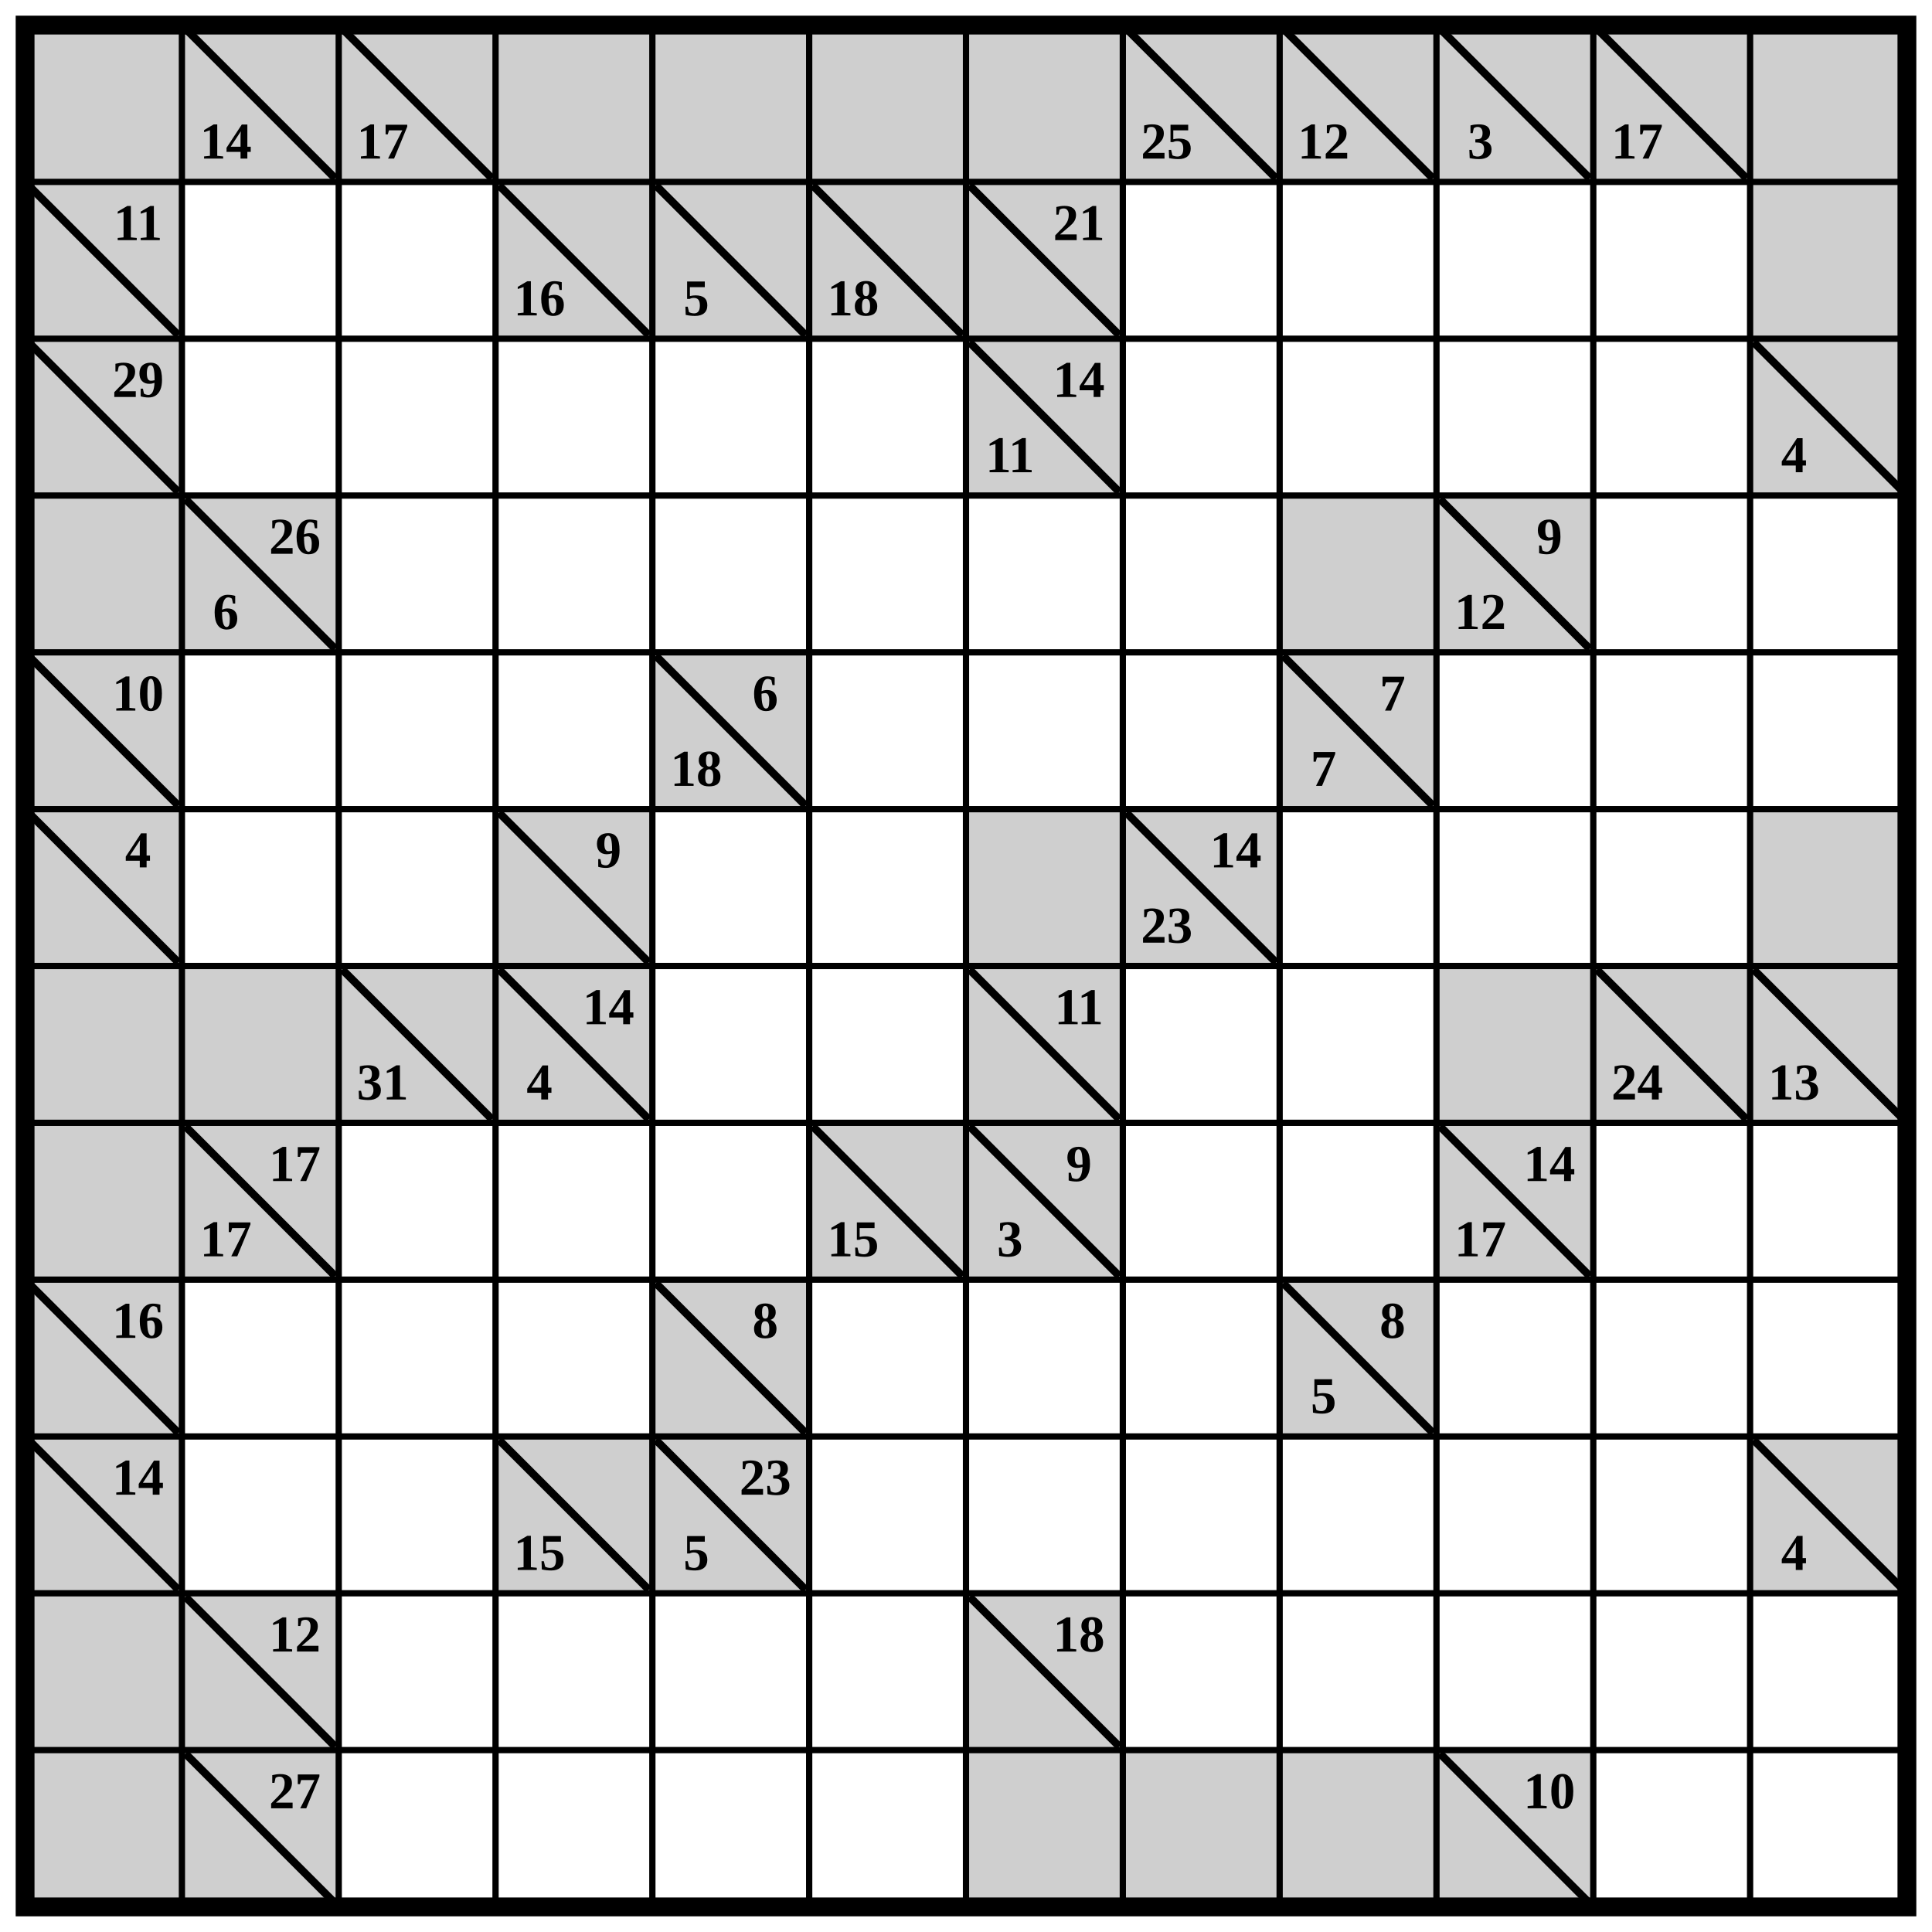
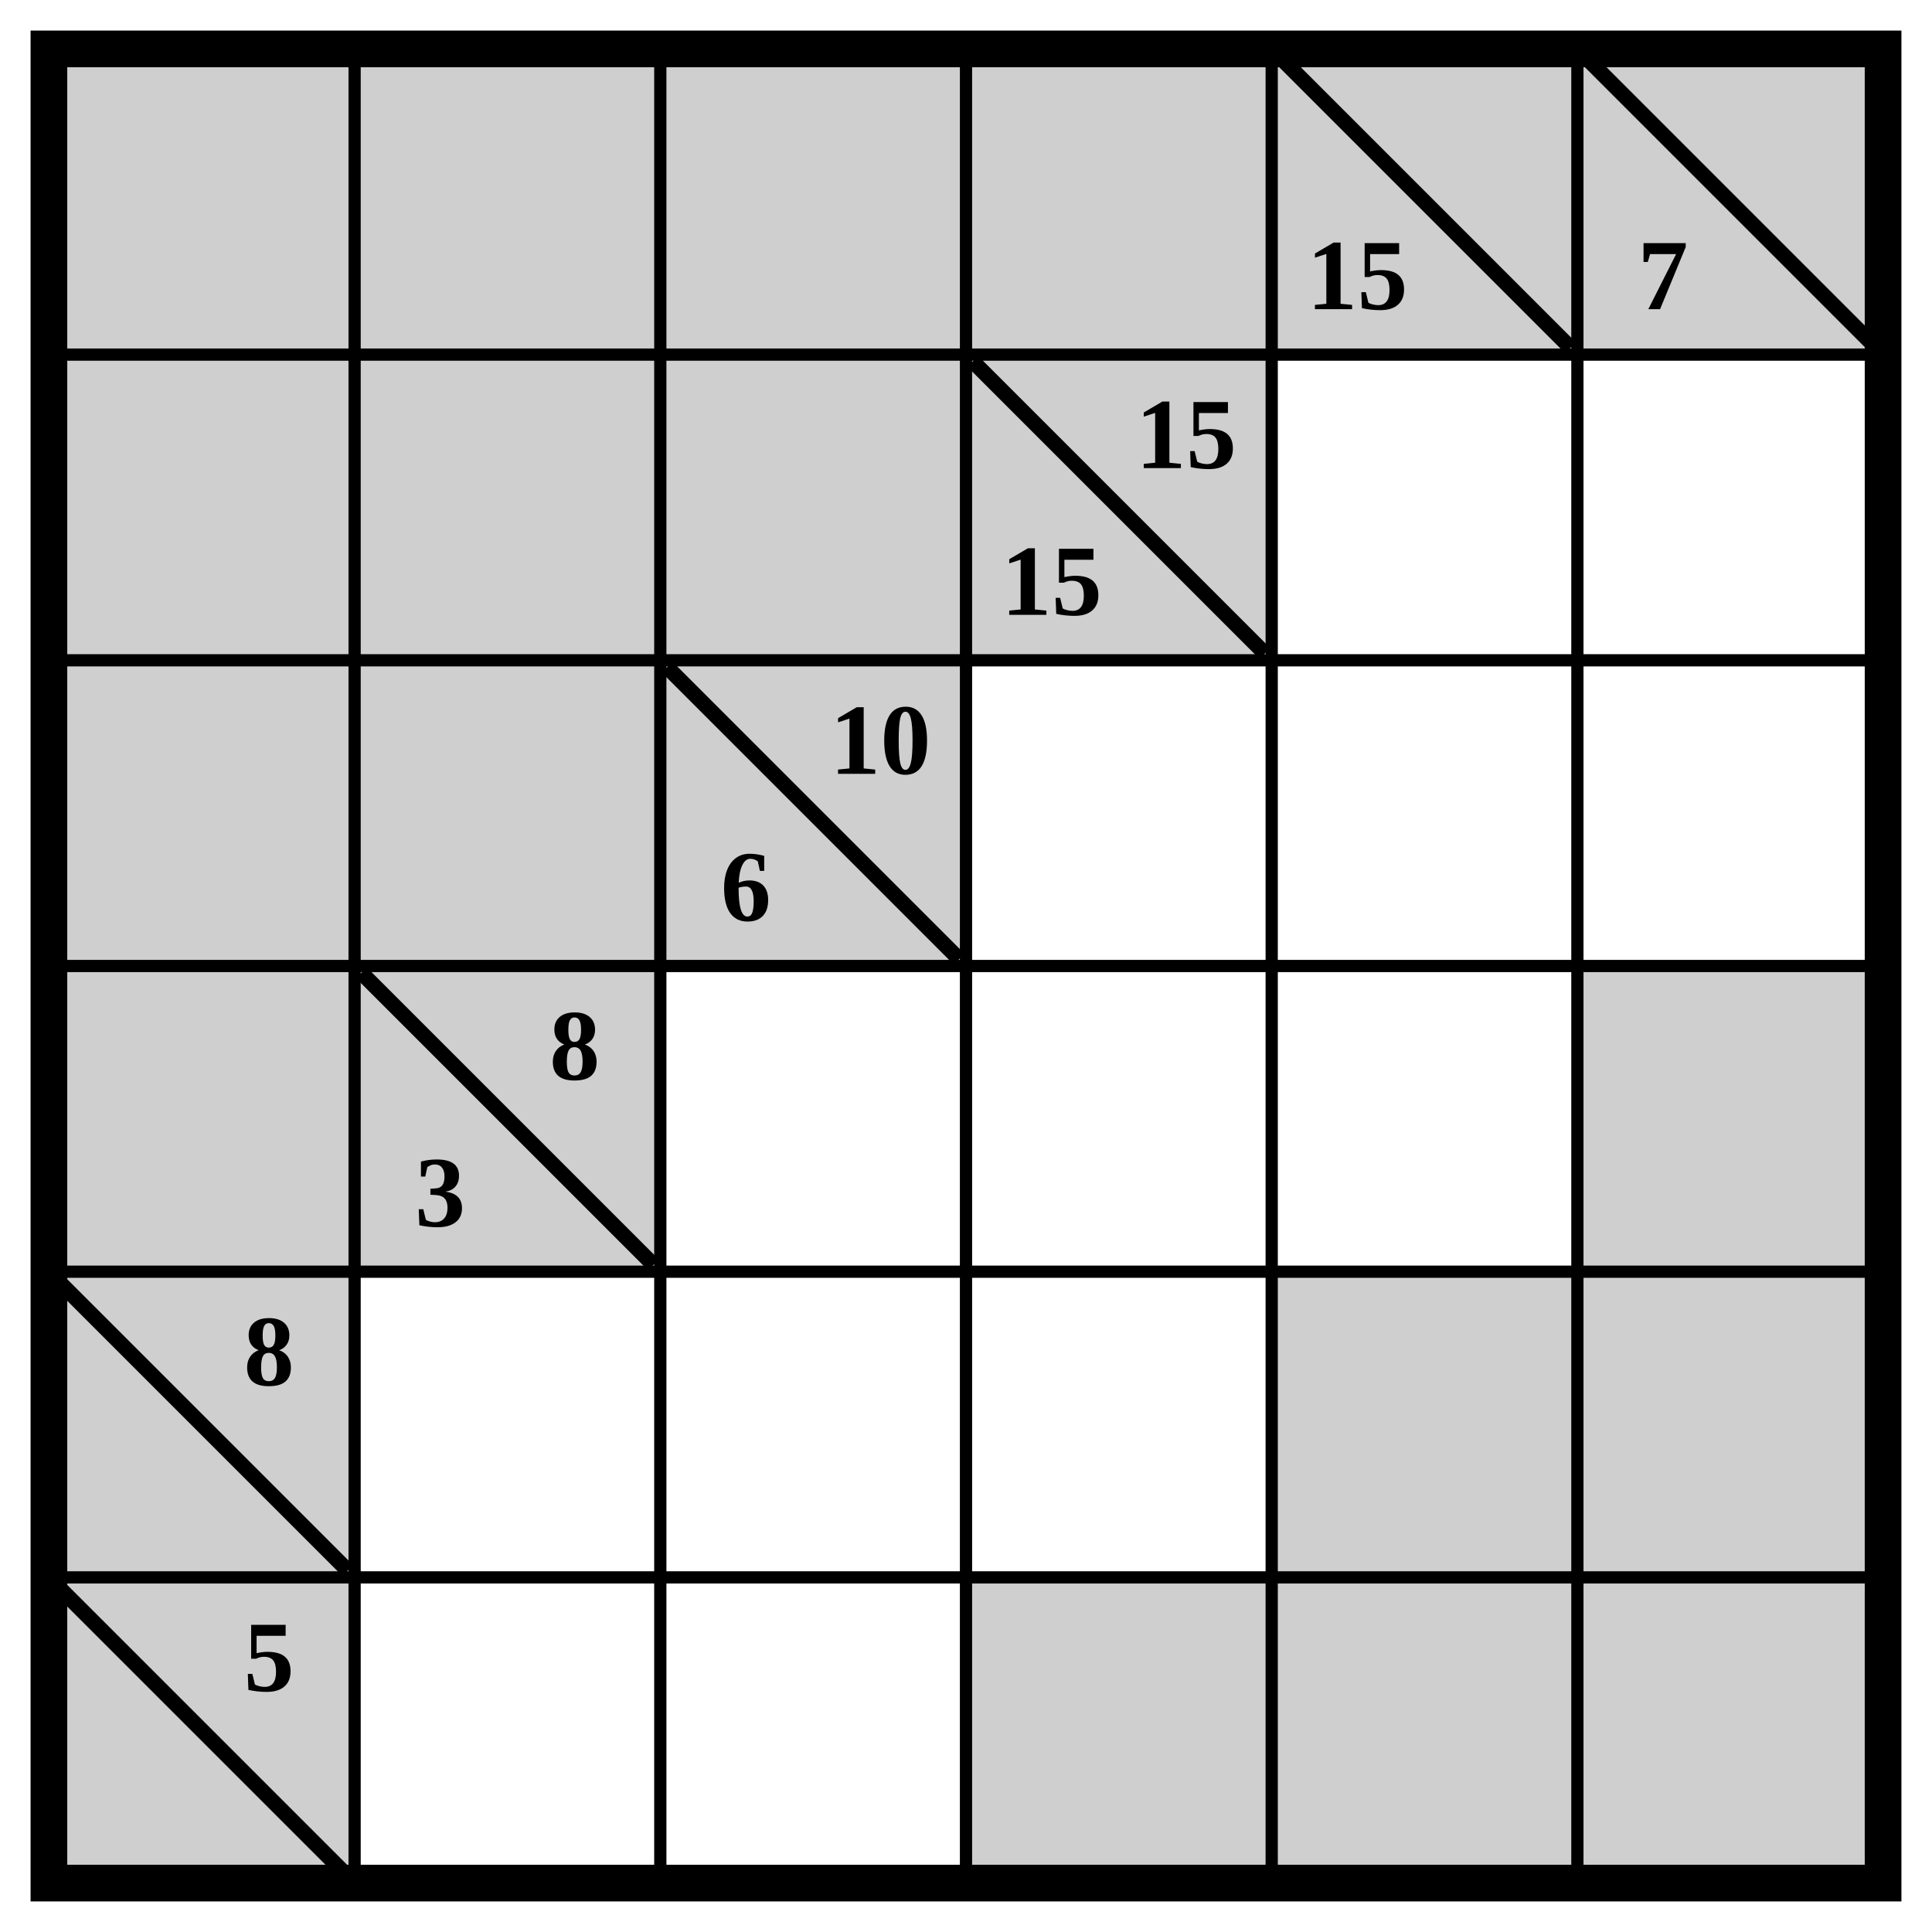
- <svg xmlns="http://www.w3.org/2000/svg" class="p" viewBox="0 0 1232 1232" preserveAspectRatio="xMidYMid meet" shape-rendering="geometricPrecision">
+ <svg xmlns="http://www.w3.org/2000/svg" class="p" viewBox="0 0 632 632" preserveAspectRatio="xMidYMid meet" shape-rendering="geometricPrecision">
  <g fill="#cfcfcf">
    <rect x="16" y="16" width="100" height="100" />
    <rect x="116" y="16" width="100" height="100" />
-   </g>
-   <line x1="120" y1="20" x2="212" y2="112" stroke="#000" stroke-width="5" stroke-linecap="square" />
-   <text x="144" y="90" font-size="33" text-anchor="middle" dominant-baseline="central" fill="#000" font-weight="700">14</text>
-   <rect x="216" y="16" width="100" height="100" fill="#cfcfcf" />
-   <line x1="220" y1="20" x2="312" y2="112" stroke="#000" stroke-width="5" stroke-linecap="square" />
-   <text x="244" y="90" font-size="33" text-anchor="middle" dominant-baseline="central" fill="#000" font-weight="700">17</text>
-   <g fill="#cfcfcf">
+     <rect x="216" y="16" width="100" height="100" />
    <rect x="316" y="16" width="100" height="100" />
    <rect x="416" y="16" width="100" height="100" />
-     <rect x="516" y="16" width="100" height="100" />
-     <rect x="616" y="16" width="100" height="100" />
-     <rect x="716" y="16" width="100" height="100" />
  </g>
-   <line x1="720" y1="20" x2="812" y2="112" stroke="#000" stroke-width="5" stroke-linecap="square" />
-   <text x="744" y="90" font-size="33" text-anchor="middle" dominant-baseline="central" fill="#000" font-weight="700">25</text>
-   <rect x="816" y="16" width="100" height="100" fill="#cfcfcf" />
-   <line x1="820" y1="20" x2="912" y2="112" stroke="#000" stroke-width="5" stroke-linecap="square" />
-   <text x="844" y="90" font-size="33" text-anchor="middle" dominant-baseline="central" fill="#000" font-weight="700">12</text>
-   <rect x="916" y="16" width="100" height="100" fill="#cfcfcf" />
-   <line x1="920" y1="20" x2="1012" y2="112" stroke="#000" stroke-width="5" stroke-linecap="square" />
-   <text x="944" y="90" font-size="33" text-anchor="middle" dominant-baseline="central" fill="#000" font-weight="700">3</text>
-   <rect x="1016" y="16" width="100" height="100" fill="#cfcfcf" />
-   <line x1="1020" y1="20" x2="1112" y2="112" stroke="#000" stroke-width="5" stroke-linecap="square" />
-   <text x="1044" y="90" font-size="33" text-anchor="middle" dominant-baseline="central" fill="#000" font-weight="700">17</text>
+   <line x1="420" y1="20" x2="512" y2="112" stroke="#000" stroke-width="5" stroke-linecap="square" />
+   <text x="444" y="90" font-size="33" text-anchor="middle" dominant-baseline="central" fill="#000" font-weight="700">15</text>
+   <rect x="516" y="16" width="100" height="100" fill="#cfcfcf" />
+   <line x1="520" y1="20" x2="612" y2="112" stroke="#000" stroke-width="5" stroke-linecap="square" />
+   <text x="544" y="90" font-size="33" text-anchor="middle" dominant-baseline="central" fill="#000" font-weight="700">7</text>
  <g fill="#cfcfcf">
-     <rect x="1116" y="16" width="100" height="100" />
    <rect x="16" y="116" width="100" height="100" />
+     <rect x="116" y="116" width="100" height="100" />
+     <rect x="216" y="116" width="100" height="100" />
+     <rect x="316" y="116" width="100" height="100" />
  </g>
-   <line x1="20" y1="120" x2="112" y2="212" stroke="#000" stroke-width="5" stroke-linecap="square" />
-   <text x="88" y="142" font-size="33" text-anchor="middle" dominant-baseline="central" fill="#000" font-weight="700">11</text>
-   <rect x="316" y="116" width="100" height="100" fill="#cfcfcf" />
  <line x1="320" y1="120" x2="412" y2="212" stroke="#000" stroke-width="5" stroke-linecap="square" />
-   <text x="344" y="190" font-size="33" text-anchor="middle" dominant-baseline="central" fill="#000" font-weight="700">16</text>
-   <rect x="416" y="116" width="100" height="100" fill="#cfcfcf" />
-   <line x1="420" y1="120" x2="512" y2="212" stroke="#000" stroke-width="5" stroke-linecap="square" />
-   <text x="444" y="190" font-size="33" text-anchor="middle" dominant-baseline="central" fill="#000" font-weight="700">5</text>
-   <rect x="516" y="116" width="100" height="100" fill="#cfcfcf" />
-   <line x1="520" y1="120" x2="612" y2="212" stroke="#000" stroke-width="5" stroke-linecap="square" />
-   <text x="544" y="190" font-size="33" text-anchor="middle" dominant-baseline="central" fill="#000" font-weight="700">18</text>
-   <rect x="616" y="116" width="100" height="100" fill="#cfcfcf" />
-   <line x1="620" y1="120" x2="712" y2="212" stroke="#000" stroke-width="5" stroke-linecap="square" />
-   <text x="688" y="142" font-size="33" text-anchor="middle" dominant-baseline="central" fill="#000" font-weight="700">21</text>
+   <g fill="#000" font-size="33" font-weight="700" text-anchor="middle" dominant-baseline="central">
+     <text x="388" y="142">15</text>
+     <text x="344" y="190">15</text>
+   </g>
  <g fill="#cfcfcf">
-     <rect x="1116" y="116" width="100" height="100" />
    <rect x="16" y="216" width="100" height="100" />
+     <rect x="116" y="216" width="100" height="100" />
+     <rect x="216" y="216" width="100" height="100" />
  </g>
-   <line x1="20" y1="220" x2="112" y2="312" stroke="#000" stroke-width="5" stroke-linecap="square" />
-   <text x="88" y="242" font-size="33" text-anchor="middle" dominant-baseline="central" fill="#000" font-weight="700">29</text>
-   <rect x="616" y="216" width="100" height="100" fill="#cfcfcf" />
-   <line x1="620" y1="220" x2="712" y2="312" stroke="#000" stroke-width="5" stroke-linecap="square" />
+   <line x1="220" y1="220" x2="312" y2="312" stroke="#000" stroke-width="5" stroke-linecap="square" />
  <g fill="#000" font-size="33" font-weight="700" text-anchor="middle" dominant-baseline="central">
-     <text x="688" y="242">14</text>
-     <text x="644" y="290">11</text>
+     <text x="288" y="242">10</text>
+     <text x="244" y="290">6</text>
  </g>
-   <rect x="1116" y="216" width="100" height="100" fill="#cfcfcf" />
-   <line x1="1120" y1="220" x2="1212" y2="312" stroke="#000" stroke-width="5" stroke-linecap="square" />
-   <text x="1144" y="290" font-size="33" text-anchor="middle" dominant-baseline="central" fill="#000" font-weight="700">4</text>
  <g fill="#cfcfcf">
    <rect x="16" y="316" width="100" height="100" />
    <rect x="116" y="316" width="100" height="100" />
  </g>
  <line x1="120" y1="320" x2="212" y2="412" stroke="#000" stroke-width="5" stroke-linecap="square" />
  <g fill="#000" font-size="33" font-weight="700" text-anchor="middle" dominant-baseline="central">
-     <text x="188" y="342">26</text>
-     <text x="144" y="390">6</text>
+     <text x="188" y="342">8</text>
+     <text x="144" y="390">3</text>
  </g>
  <g fill="#cfcfcf">
-     <rect x="816" y="316" width="100" height="100" />
-     <rect x="916" y="316" width="100" height="100" />
+     <rect x="516" y="316" width="100" height="100" />
+     <rect x="16" y="416" width="100" height="100" />
  </g>
-   <line x1="920" y1="320" x2="1012" y2="412" stroke="#000" stroke-width="5" stroke-linecap="square" />
-   <g fill="#000" font-size="33" font-weight="700" text-anchor="middle" dominant-baseline="central">
-     <text x="988" y="342">9</text>
-     <text x="944" y="390">12</text>
+   <line x1="20" y1="420" x2="112" y2="512" stroke="#000" stroke-width="5" stroke-linecap="square" />
+   <text x="88" y="442" font-size="33" text-anchor="middle" dominant-baseline="central" fill="#000" font-weight="700">8</text>
+   <g fill="#cfcfcf">
+     <rect x="416" y="416" width="100" height="100" />
+     <rect x="516" y="416" width="100" height="100" />
+     <rect x="16" y="516" width="100" height="100" />
  </g>
-   <rect x="16" y="416" width="100" height="100" fill="#cfcfcf" />
-   <line x1="20" y1="420" x2="112" y2="512" stroke="#000" stroke-width="5" stroke-linecap="square" />
-   <text x="88" y="442" font-size="33" text-anchor="middle" dominant-baseline="central" fill="#000" font-weight="700">10</text>
-   <rect x="416" y="416" width="100" height="100" fill="#cfcfcf" />
-   <line x1="420" y1="420" x2="512" y2="512" stroke="#000" stroke-width="5" stroke-linecap="square" />
-   <g fill="#000" font-size="33" font-weight="700" text-anchor="middle" dominant-baseline="central">
-     <text x="488" y="442">6</text>
-     <text x="444" y="490">18</text>
+   <line x1="20" y1="520" x2="112" y2="612" stroke="#000" stroke-width="5" stroke-linecap="square" />
+   <text x="88" y="542" font-size="33" text-anchor="middle" dominant-baseline="central" fill="#000" font-weight="700">5</text>
+   <g fill="#cfcfcf">
+     <rect x="316" y="516" width="100" height="100" />
+     <rect x="416" y="516" width="100" height="100" />
+     <rect x="516" y="516" width="100" height="100" />
  </g>
-   <rect x="816" y="416" width="100" height="100" fill="#cfcfcf" />
-   <line x1="820" y1="420" x2="912" y2="512" stroke="#000" stroke-width="5" stroke-linecap="square" />
-   <g fill="#000" font-size="33" font-weight="700" text-anchor="middle" dominant-baseline="central">
-     <text x="888" y="442">7</text>
-     <text x="844" y="490">7</text>
-   </g>
-   <rect x="16" y="516" width="100" height="100" fill="#cfcfcf" />
-   <line x1="20" y1="520" x2="112" y2="612" stroke="#000" stroke-width="5" stroke-linecap="square" />
-   <text x="88" y="542" font-size="33" text-anchor="middle" dominant-baseline="central" fill="#000" font-weight="700">4</text>
-   <rect x="316" y="516" width="100" height="100" fill="#cfcfcf" />
-   <line x1="320" y1="520" x2="412" y2="612" stroke="#000" stroke-width="5" stroke-linecap="square" />
-   <text x="388" y="542" font-size="33" text-anchor="middle" dominant-baseline="central" fill="#000" font-weight="700">9</text>
-   <g fill="#cfcfcf">
-     <rect x="616" y="516" width="100" height="100" />
-     <rect x="716" y="516" width="100" height="100" />
-   </g>
-   <line x1="720" y1="520" x2="812" y2="612" stroke="#000" stroke-width="5" stroke-linecap="square" />
-   <g fill="#000" font-size="33" font-weight="700" text-anchor="middle" dominant-baseline="central">
-     <text x="788" y="542">14</text>
-     <text x="744" y="590">23</text>
-   </g>
-   <g fill="#cfcfcf">
-     <rect x="1116" y="516" width="100" height="100" />
-     <rect x="16" y="616" width="100" height="100" />
-     <rect x="116" y="616" width="100" height="100" />
-     <rect x="216" y="616" width="100" height="100" />
-   </g>
-   <line x1="220" y1="620" x2="312" y2="712" stroke="#000" stroke-width="5" stroke-linecap="square" />
-   <text x="244" y="690" font-size="33" text-anchor="middle" dominant-baseline="central" fill="#000" font-weight="700">31</text>
-   <rect x="316" y="616" width="100" height="100" fill="#cfcfcf" />
-   <line x1="320" y1="620" x2="412" y2="712" stroke="#000" stroke-width="5" stroke-linecap="square" />
-   <g fill="#000" font-size="33" font-weight="700" text-anchor="middle" dominant-baseline="central">
-     <text x="388" y="642">14</text>
-     <text x="344" y="690">4</text>
-   </g>
-   <rect x="616" y="616" width="100" height="100" fill="#cfcfcf" />
-   <line x1="620" y1="620" x2="712" y2="712" stroke="#000" stroke-width="5" stroke-linecap="square" />
-   <text x="688" y="642" font-size="33" text-anchor="middle" dominant-baseline="central" fill="#000" font-weight="700">11</text>
-   <g fill="#cfcfcf">
-     <rect x="916" y="616" width="100" height="100" />
-     <rect x="1016" y="616" width="100" height="100" />
-   </g>
-   <line x1="1020" y1="620" x2="1112" y2="712" stroke="#000" stroke-width="5" stroke-linecap="square" />
-   <text x="1044" y="690" font-size="33" text-anchor="middle" dominant-baseline="central" fill="#000" font-weight="700">24</text>
-   <rect x="1116" y="616" width="100" height="100" fill="#cfcfcf" />
-   <line x1="1120" y1="620" x2="1212" y2="712" stroke="#000" stroke-width="5" stroke-linecap="square" />
-   <text x="1144" y="690" font-size="33" text-anchor="middle" dominant-baseline="central" fill="#000" font-weight="700">13</text>
-   <g fill="#cfcfcf">
-     <rect x="16" y="716" width="100" height="100" />
-     <rect x="116" y="716" width="100" height="100" />
-   </g>
-   <line x1="120" y1="720" x2="212" y2="812" stroke="#000" stroke-width="5" stroke-linecap="square" />
-   <g fill="#000" font-size="33" font-weight="700" text-anchor="middle" dominant-baseline="central">
-     <text x="188" y="742">17</text>
-     <text x="144" y="790">17</text>
-   </g>
-   <rect x="516" y="716" width="100" height="100" fill="#cfcfcf" />
-   <line x1="520" y1="720" x2="612" y2="812" stroke="#000" stroke-width="5" stroke-linecap="square" />
-   <text x="544" y="790" font-size="33" text-anchor="middle" dominant-baseline="central" fill="#000" font-weight="700">15</text>
-   <rect x="616" y="716" width="100" height="100" fill="#cfcfcf" />
-   <line x1="620" y1="720" x2="712" y2="812" stroke="#000" stroke-width="5" stroke-linecap="square" />
-   <g fill="#000" font-size="33" font-weight="700" text-anchor="middle" dominant-baseline="central">
-     <text x="688" y="742">9</text>
-     <text x="644" y="790">3</text>
-   </g>
-   <rect x="916" y="716" width="100" height="100" fill="#cfcfcf" />
-   <line x1="920" y1="720" x2="1012" y2="812" stroke="#000" stroke-width="5" stroke-linecap="square" />
-   <g fill="#000" font-size="33" font-weight="700" text-anchor="middle" dominant-baseline="central">
-     <text x="988" y="742">14</text>
-     <text x="944" y="790">17</text>
-   </g>
-   <rect x="16" y="816" width="100" height="100" fill="#cfcfcf" />
-   <line x1="20" y1="820" x2="112" y2="912" stroke="#000" stroke-width="5" stroke-linecap="square" />
-   <text x="88" y="842" font-size="33" text-anchor="middle" dominant-baseline="central" fill="#000" font-weight="700">16</text>
-   <rect x="416" y="816" width="100" height="100" fill="#cfcfcf" />
-   <line x1="420" y1="820" x2="512" y2="912" stroke="#000" stroke-width="5" stroke-linecap="square" />
-   <text x="488" y="842" font-size="33" text-anchor="middle" dominant-baseline="central" fill="#000" font-weight="700">8</text>
-   <rect x="816" y="816" width="100" height="100" fill="#cfcfcf" />
-   <line x1="820" y1="820" x2="912" y2="912" stroke="#000" stroke-width="5" stroke-linecap="square" />
-   <g fill="#000" font-size="33" font-weight="700" text-anchor="middle" dominant-baseline="central">
-     <text x="888" y="842">8</text>
-     <text x="844" y="890">5</text>
-   </g>
-   <rect x="16" y="916" width="100" height="100" fill="#cfcfcf" />
-   <line x1="20" y1="920" x2="112" y2="1012" stroke="#000" stroke-width="5" stroke-linecap="square" />
-   <text x="88" y="942" font-size="33" text-anchor="middle" dominant-baseline="central" fill="#000" font-weight="700">14</text>
-   <rect x="316" y="916" width="100" height="100" fill="#cfcfcf" />
-   <line x1="320" y1="920" x2="412" y2="1012" stroke="#000" stroke-width="5" stroke-linecap="square" />
-   <text x="344" y="990" font-size="33" text-anchor="middle" dominant-baseline="central" fill="#000" font-weight="700">15</text>
-   <rect x="416" y="916" width="100" height="100" fill="#cfcfcf" />
-   <line x1="420" y1="920" x2="512" y2="1012" stroke="#000" stroke-width="5" stroke-linecap="square" />
-   <g fill="#000" font-size="33" font-weight="700" text-anchor="middle" dominant-baseline="central">
-     <text x="488" y="942">23</text>
-     <text x="444" y="990">5</text>
-   </g>
-   <rect x="1116" y="916" width="100" height="100" fill="#cfcfcf" />
-   <line x1="1120" y1="920" x2="1212" y2="1012" stroke="#000" stroke-width="5" stroke-linecap="square" />
-   <text x="1144" y="990" font-size="33" text-anchor="middle" dominant-baseline="central" fill="#000" font-weight="700">4</text>
-   <g fill="#cfcfcf">
-     <rect x="16" y="1016" width="100" height="100" />
-     <rect x="116" y="1016" width="100" height="100" />
-   </g>
-   <line x1="120" y1="1020" x2="212" y2="1112" stroke="#000" stroke-width="5" stroke-linecap="square" />
-   <text x="188" y="1042" font-size="33" text-anchor="middle" dominant-baseline="central" fill="#000" font-weight="700">12</text>
-   <rect x="616" y="1016" width="100" height="100" fill="#cfcfcf" />
-   <line x1="620" y1="1020" x2="712" y2="1112" stroke="#000" stroke-width="5" stroke-linecap="square" />
-   <text x="688" y="1042" font-size="33" text-anchor="middle" dominant-baseline="central" fill="#000" font-weight="700">18</text>
-   <g fill="#cfcfcf">
-     <rect x="16" y="1116" width="100" height="100" />
-     <rect x="116" y="1116" width="100" height="100" />
-   </g>
-   <line x1="120" y1="1120" x2="212" y2="1212" stroke="#000" stroke-width="5" stroke-linecap="square" />
-   <text x="188" y="1142" font-size="33" text-anchor="middle" dominant-baseline="central" fill="#000" font-weight="700">27</text>
-   <g fill="#cfcfcf">
-     <rect x="616" y="1116" width="100" height="100" />
-     <rect x="716" y="1116" width="100" height="100" />
-     <rect x="816" y="1116" width="100" height="100" />
-     <rect x="916" y="1116" width="100" height="100" />
-   </g>
-   <line x1="920" y1="1120" x2="1012" y2="1212" stroke="#000" stroke-width="5" stroke-linecap="square" />
-   <text x="988" y="1142" font-size="33" text-anchor="middle" dominant-baseline="central" fill="#000" font-weight="700">10</text>
-   <path d="M16 116H1216M116 16V1216M16 216H1216M216 16V1216M16 316H1216M316 16V1216M16 416H1216M416 16V1216M16 516H1216M516 16V1216M16 616H1216M616 16V1216M16 716H1216M716 16V1216M16 816H1216M816 16V1216M16 916H1216M916 16V1216M16 1016H1216M1016 16V1216M16 1116H1216M1116 16V1216" fill="none" stroke="#000" stroke-width="4" stroke-linecap="square" />
-   <rect x="16" y="16" width="1200" height="1200" fill="none" stroke="#000" stroke-width="12" />
+   <path d="M16 116H616M116 16V616M16 216H616M216 16V616M16 316H616M316 16V616M16 416H616M416 16V616M16 516H616M516 16V616" fill="none" stroke="#000" stroke-width="4" stroke-linecap="square" />
+   <rect x="16" y="16" width="600" height="600" fill="none" stroke="#000" stroke-width="12" />
</svg>
